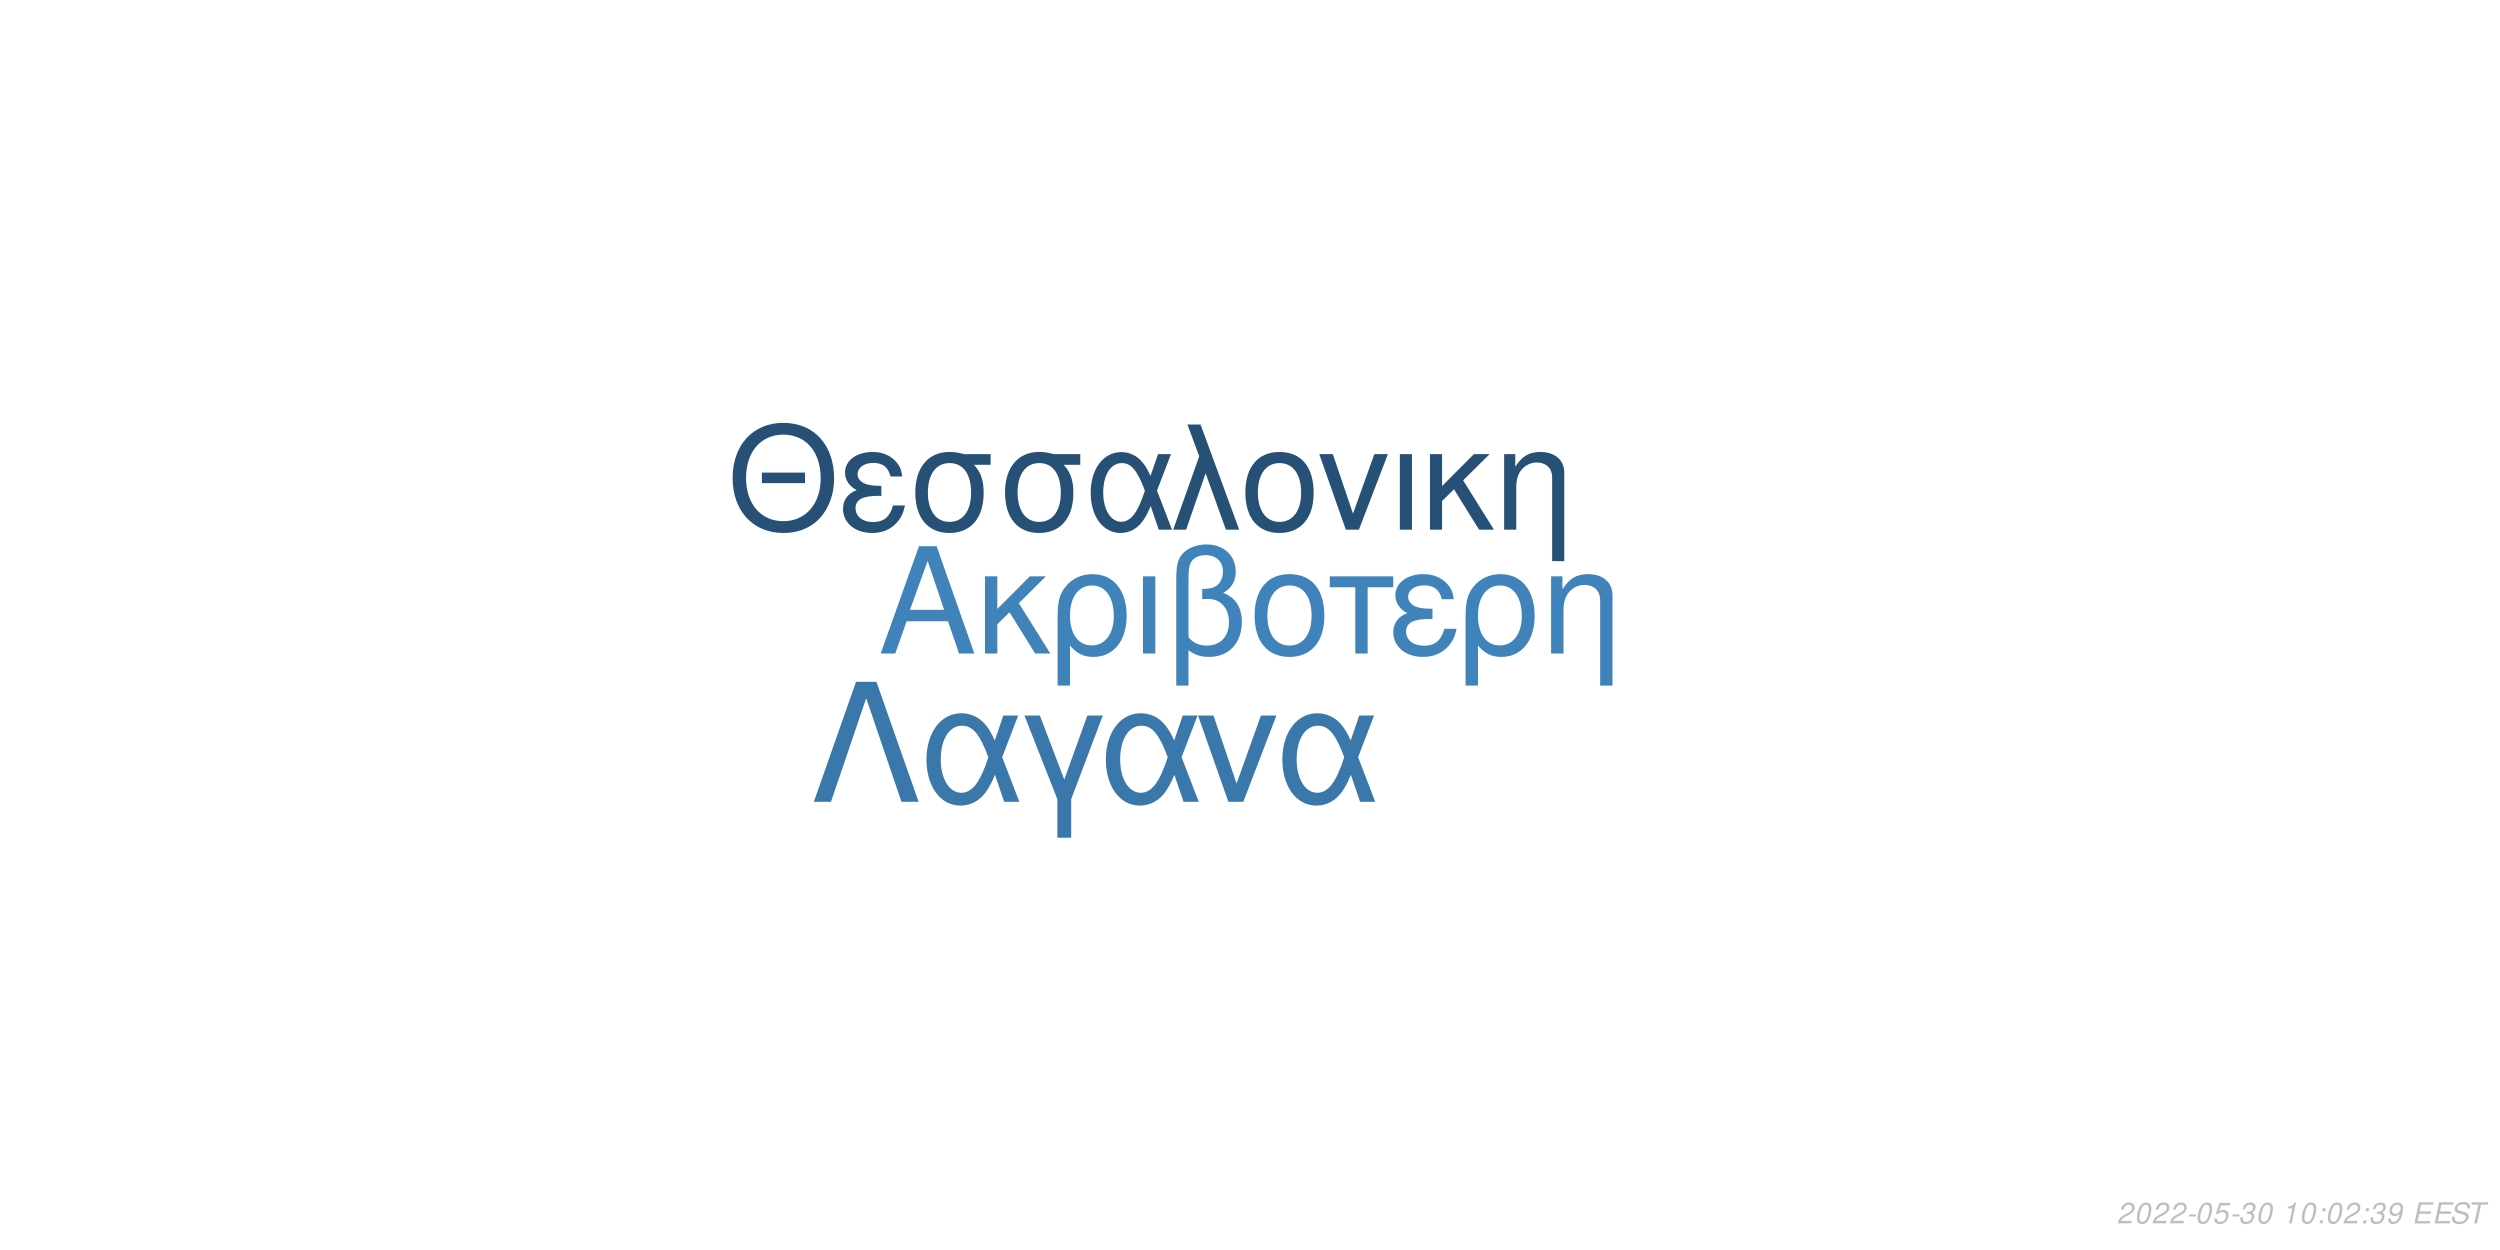
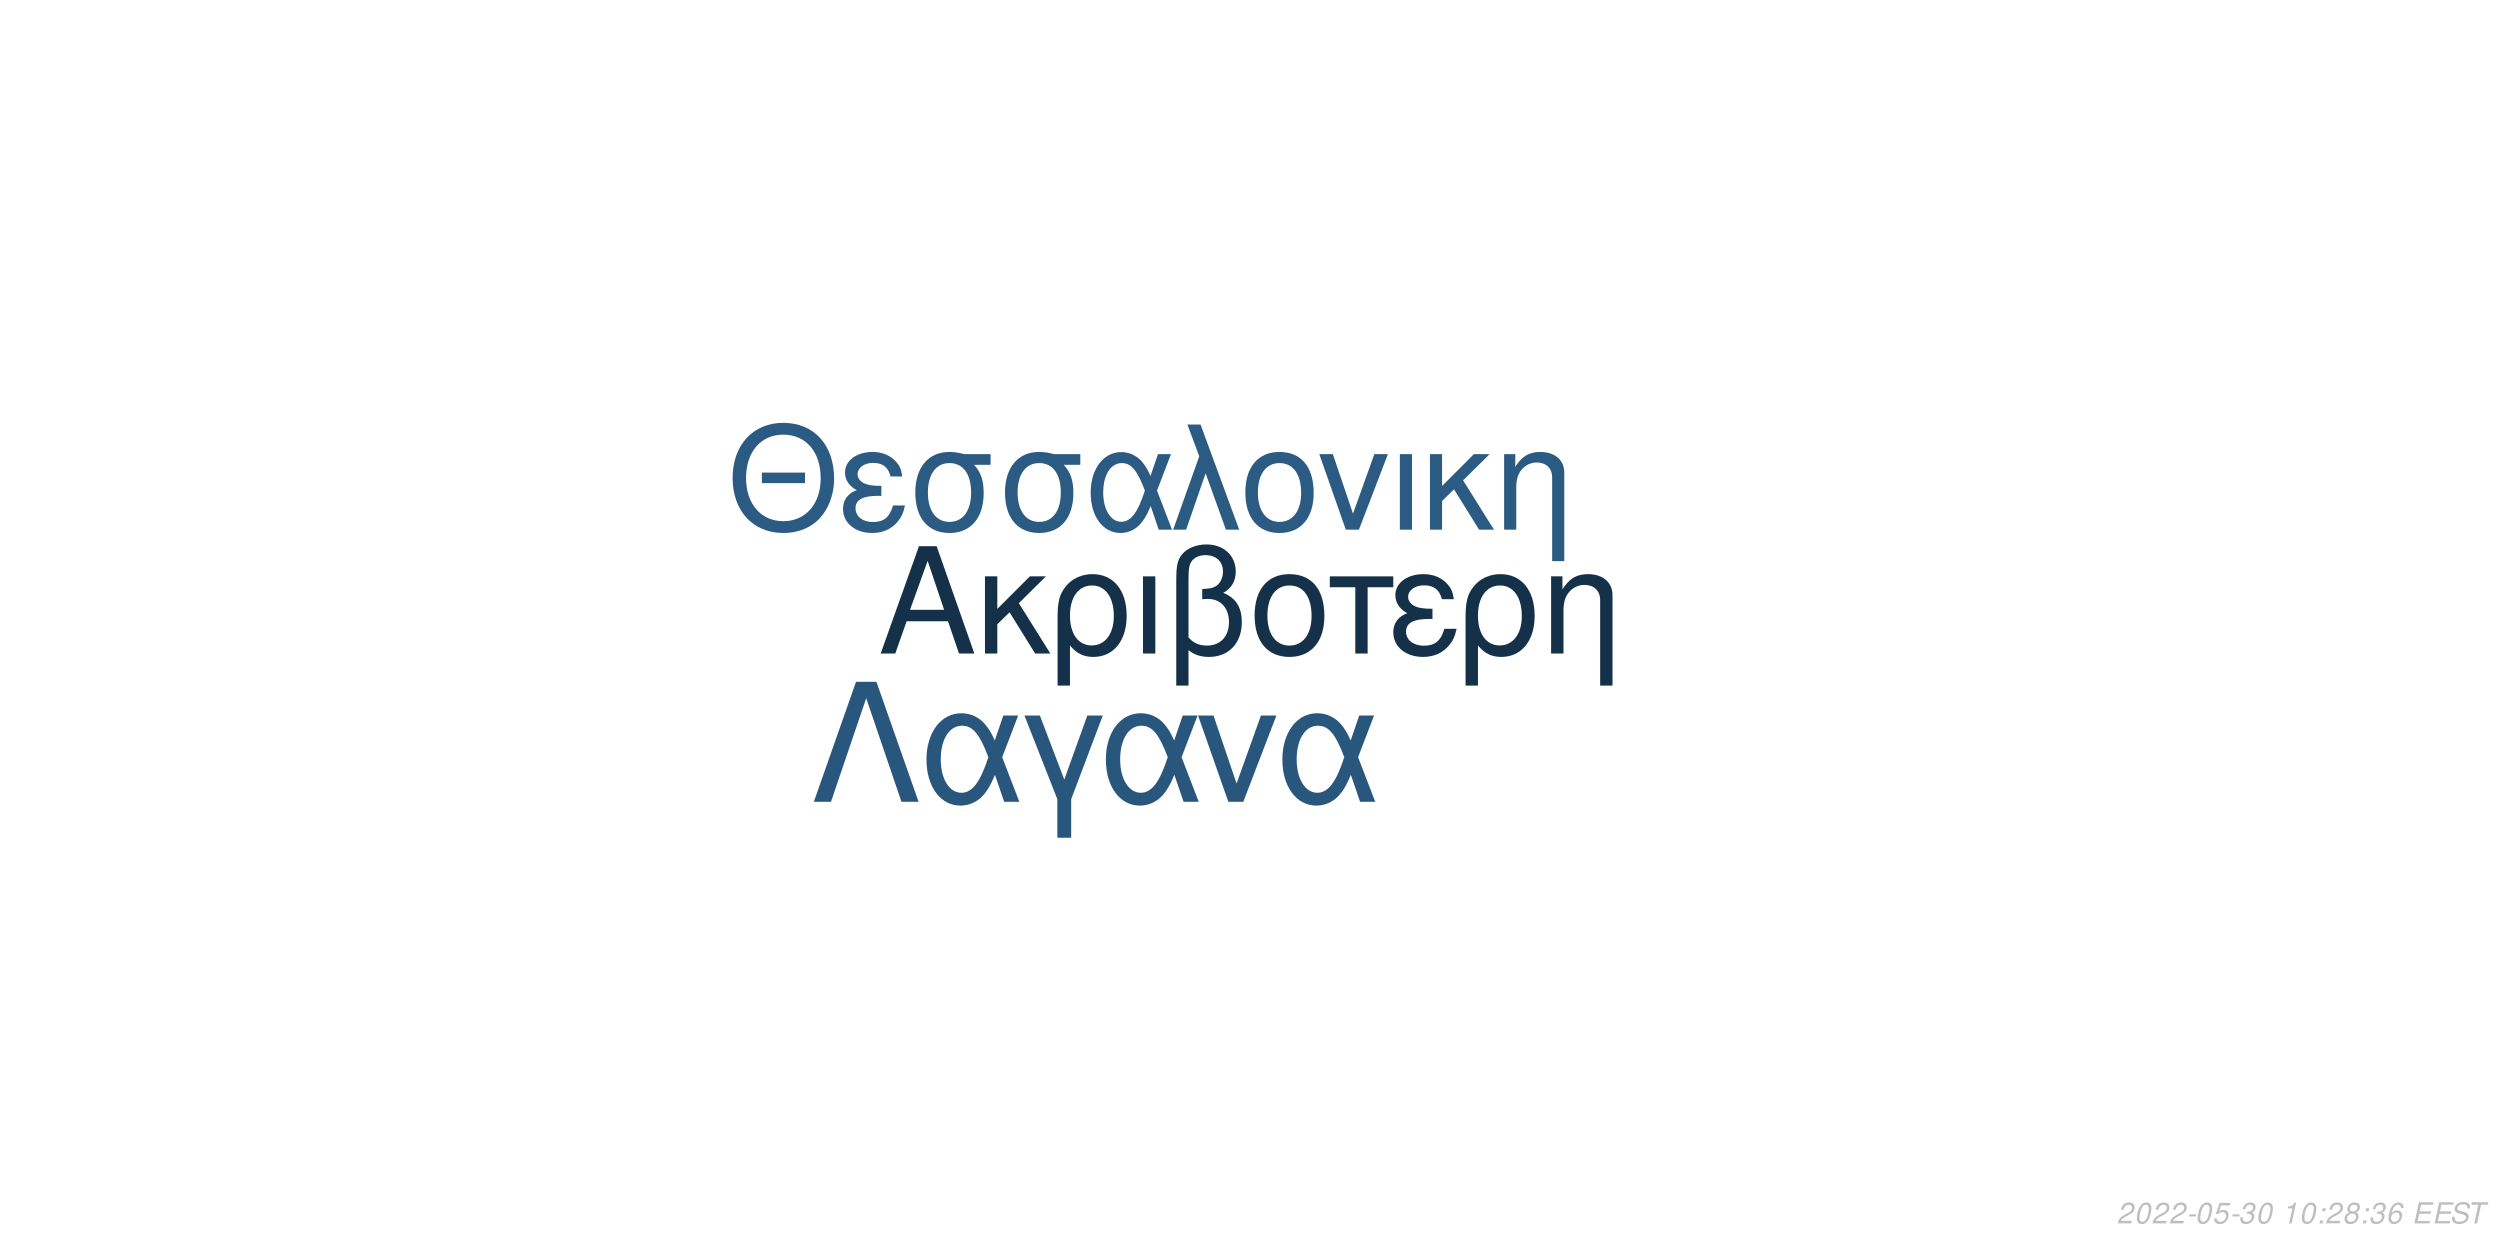
<svg xmlns="http://www.w3.org/2000/svg" xmlns:xlink="http://www.w3.org/1999/xlink" width="864pt" height="432pt" viewBox="0 0 864 432" version="1.1">
  <defs>
    <g>
      <symbol overflow="visible" id="glyph0-0">
        <path style="stroke:none;" d="" />
      </symbol>
      <symbol overflow="visible" id="glyph0-1">
        <path style="stroke:none;" d="M 24.125 -11.141 L 27.938 0 L 33.234 0 L 20.203 -37.094 L 14.094 -37.094 L 0.859 0 L 5.906 0 L 9.828 -11.141 Z M 22.797 -15.109 L 11 -15.109 L 17.094 -32.016 Z M 22.797 -15.109 " />
      </symbol>
      <symbol overflow="visible" id="glyph0-2">
        <path style="stroke:none;" d="M 7.172 -15.422 L 7.172 -26.672 L 2.906 -26.672 L 2.906 0 L 7.172 0 L 7.172 -10.125 L 11.406 -14.25 L 20.25 0 L 25.5 0 L 14.609 -17.406 L 23.969 -26.672 L 18.422 -26.672 Z M 7.172 -15.422 " />
      </symbol>
      <symbol overflow="visible" id="glyph0-3">
        <path style="stroke:none;" d="M 3 11.094 L 7.281 11.094 L 7.281 -2.797 C 9.516 -0.047 11.953 1.172 15.375 1.172 C 22.344 1.172 26.875 -4.422 26.875 -13.031 C 26.875 -21.891 22.297 -27.438 15.062 -27.438 C 11.297 -27.438 7.984 -25.906 5.797 -23.156 C 3.672 -20.516 3 -17.969 3 -12.359 Z M 14.906 -23.516 C 19.547 -23.516 22.438 -19.438 22.438 -12.922 C 22.438 -6.812 19.391 -2.797 14.812 -2.797 C 10.172 -2.797 7.281 -6.766 7.281 -13.125 C 7.281 -19.484 10.234 -23.516 14.906 -23.516 Z M 14.906 -23.516 " />
      </symbol>
      <symbol overflow="visible" id="glyph0-4">
        <path style="stroke:none;" d="M 3.516 0 L 7.781 0 L 7.781 -26.672 L 3.516 -26.672 Z M 3.516 0 " />
      </symbol>
      <symbol overflow="visible" id="glyph0-5">
        <path style="stroke:none;" d="M 4.016 11.094 L 8.25 11.094 L 8.25 -1.172 C 10.172 0.406 12.422 1.172 15.312 1.172 C 22.188 1.172 26.672 -3.609 26.672 -10.891 C 26.672 -15.984 24.578 -19.234 20.25 -20.969 C 23.109 -22.547 24.578 -25.031 24.578 -28.344 C 24.578 -33.844 20.406 -37.703 14.453 -37.703 C 10.938 -37.703 7.734 -36.391 6 -34.25 C 4.484 -32.422 4.016 -30.328 4.016 -25.391 Z M 8.25 -25.656 C 8.25 -29.359 8.5 -30.844 9.469 -32.062 C 10.375 -33.281 12.156 -34 14.094 -34 C 17.812 -34 20.156 -31.812 20.156 -28.297 C 20.156 -25.953 18.984 -23.812 17.297 -23.047 C 16.281 -22.547 15.469 -22.438 12.984 -22.297 L 12.984 -18.781 C 13.734 -18.828 14.344 -18.875 14.969 -18.875 C 19.344 -18.875 22.234 -15.719 22.234 -10.891 C 22.234 -5.906 19.281 -2.75 14.656 -2.75 C 11.953 -2.75 9.922 -3.609 8.25 -5.594 Z M 8.25 -25.656 " />
      </symbol>
      <symbol overflow="visible" id="glyph0-6">
        <path style="stroke:none;" d="M 14.094 -27.438 C 6.562 -27.438 2.094 -22.094 2.094 -13.125 C 2.094 -4.125 6.562 1.172 14.141 1.172 C 21.672 1.172 26.203 -4.172 26.203 -12.922 C 26.203 -22.188 21.828 -27.438 14.094 -27.438 Z M 14.141 -23.516 C 18.938 -23.516 21.781 -19.594 21.781 -12.984 C 21.781 -6.672 18.828 -2.75 14.141 -2.75 C 9.422 -2.75 6.516 -6.672 6.516 -13.125 C 6.516 -19.594 9.422 -23.516 14.141 -23.516 Z M 14.141 -23.516 " />
      </symbol>
      <symbol overflow="visible" id="glyph0-7">
        <path style="stroke:none;" d="M 7.891 0 L 12.156 0 L 12.156 -22.906 L 21.016 -22.906 L 21.016 -26.672 L -0.922 -26.672 L -0.922 -22.906 L 7.891 -22.906 Z M 7.891 0 " />
      </symbol>
      <symbol overflow="visible" id="glyph0-8">
        <path style="stroke:none;" d="M 14.562 -15.469 C 11.344 -15.469 9.562 -15.781 8.297 -16.438 C 6.922 -17.203 6.156 -18.328 6.156 -19.547 C 6.156 -21.891 8.453 -23.562 11.656 -23.562 C 15.062 -23.562 16.953 -22.094 17.812 -18.781 L 21.938 -18.781 C 21.578 -21.266 21.062 -22.5 19.797 -23.922 C 17.812 -26.203 14.906 -27.438 11.453 -27.438 C 5.797 -27.438 1.734 -24.375 1.734 -20.203 C 1.734 -17.609 3.156 -15.375 5.859 -13.938 C 2.797 -12.875 1.016 -10.484 1.016 -7.328 C 1.016 -2.391 5.297 1.172 11.25 1.172 C 14.969 1.172 17.906 -0.109 20.156 -2.641 C 21.578 -4.328 22.297 -5.797 22.906 -8.547 L 18.672 -8.547 C 17.5 -4.422 15.422 -2.703 11.609 -2.703 C 7.938 -2.703 5.438 -4.688 5.438 -7.578 C 5.438 -10.578 7.938 -11.953 13.484 -11.953 C 13.641 -11.953 14.094 -11.953 14.562 -11.906 Z M 14.562 -15.469 " />
      </symbol>
      <symbol overflow="visible" id="glyph0-9">
        <path style="stroke:none;" d="M 3.562 -26.672 L 3.562 0 L 7.844 0 L 7.844 -14.703 C 7.844 -17.906 8.5 -19.891 10.031 -21.531 C 11.406 -22.953 13.188 -23.719 15.062 -23.719 C 18.375 -23.719 20.516 -21.672 20.516 -18.469 L 20.516 11.094 L 24.781 11.094 L 24.781 -20.156 C 24.781 -24.578 21.469 -27.438 16.328 -27.438 C 12.359 -27.438 9.828 -25.906 7.484 -22.188 L 7.484 -26.672 Z M 3.562 -26.672 " />
      </symbol>
      <symbol overflow="visible" id="glyph1-0">
        <path style="stroke:none;" d="" />
      </symbol>
      <symbol overflow="visible" id="glyph1-1">
        <path style="stroke:none;" d="M 26.859 -19.734 L 11.953 -19.734 L 11.953 -16.094 L 26.859 -16.094 Z M 19.328 -36.922 C 8.922 -36.922 1.844 -29.25 1.844 -17.891 C 1.844 -6.484 8.875 1.141 19.391 1.141 C 23.812 1.141 27.703 -0.203 30.641 -2.688 C 34.578 -6.031 36.922 -11.656 36.922 -17.594 C 36.922 -29.297 30 -36.922 19.328 -36.922 Z M 19.328 -32.844 C 27.203 -32.844 32.281 -26.906 32.281 -17.688 C 32.281 -8.922 27.062 -2.938 19.391 -2.938 C 11.609 -2.938 6.484 -8.922 6.484 -17.891 C 6.484 -26.859 11.609 -32.844 19.328 -32.844 Z M 19.328 -32.844 " />
      </symbol>
      <symbol overflow="visible" id="glyph1-2">
        <path style="stroke:none;" d="M 14.25 -15.141 C 11.109 -15.141 9.375 -15.453 8.125 -16.094 C 6.781 -16.844 6.031 -17.938 6.031 -19.141 C 6.031 -21.422 8.266 -23.078 11.406 -23.078 C 14.75 -23.078 16.594 -21.625 17.438 -18.391 L 21.469 -18.391 C 21.125 -20.828 20.625 -22.031 19.391 -23.422 C 17.438 -25.656 14.594 -26.859 11.219 -26.859 C 5.688 -26.859 1.688 -23.875 1.688 -19.781 C 1.688 -17.234 3.094 -15.047 5.734 -13.656 C 2.734 -12.609 1 -10.266 1 -7.172 C 1 -2.344 5.188 1.141 11.016 1.141 C 14.656 1.141 17.547 -0.094 19.734 -2.594 C 21.125 -4.234 21.828 -5.688 22.422 -8.375 L 18.281 -8.375 C 17.141 -4.328 15.094 -2.641 11.359 -2.641 C 7.766 -2.641 5.328 -4.578 5.328 -7.422 C 5.328 -10.359 7.766 -11.703 13.203 -11.703 C 13.359 -11.703 13.797 -11.703 14.25 -11.656 Z M 14.25 -15.141 " />
      </symbol>
      <symbol overflow="visible" id="glyph1-3">
        <path style="stroke:none;" d="M 29 -26.109 L 19.938 -26.109 C 17.594 -26.703 16.438 -26.859 14.703 -26.859 C 7.469 -26.859 2.984 -21.469 2.984 -12.859 C 2.984 -4.031 7.375 1.141 14.797 1.141 C 22.172 1.141 26.609 -4.078 26.609 -12.656 C 26.609 -17.047 25.656 -19.828 23.266 -22.422 L 29 -22.422 Z M 14.797 -23.016 C 19.531 -23.016 22.266 -19.234 22.266 -12.75 C 22.266 -6.531 19.438 -2.688 14.797 -2.688 C 10.172 -2.688 7.328 -6.531 7.328 -12.859 C 7.328 -19.188 10.172 -23.016 14.797 -23.016 Z M 14.797 -23.016 " />
      </symbol>
      <symbol overflow="visible" id="glyph1-4">
        <path style="stroke:none;" d="M 29.344 -26.109 L 24.859 -26.109 L 22.266 -18.578 C 21.125 -21.031 20.484 -22.125 19.328 -23.469 C 17.547 -25.609 14.906 -26.812 12.156 -26.812 C 5.984 -26.812 1.594 -20.984 1.594 -12.812 C 1.594 -4.578 5.828 1.141 11.906 1.141 C 14.953 1.141 17.734 -0.344 19.625 -3.047 C 20.672 -4.531 21.281 -5.688 22.328 -8.172 L 25.109 0 L 29.703 0 L 24.516 -13.5 Z M 20.328 -13.5 C 17.891 -5.922 15.453 -2.734 12.156 -2.734 C 8.516 -2.734 5.922 -6.922 5.922 -12.812 C 5.922 -18.938 8.516 -23.016 12.359 -23.016 C 15.594 -23.016 17.688 -20.531 20.328 -13.5 Z M 20.328 -13.5 " />
      </symbol>
      <symbol overflow="visible" id="glyph1-5">
        <path style="stroke:none;" d="M 1.094 0 L 5.578 0 L 12.312 -19.484 L 19.328 0 L 23.922 0 L 10.562 -36.328 L 6.031 -36.328 L 10.109 -25.359 Z M 1.094 0 " />
      </symbol>
      <symbol overflow="visible" id="glyph1-6">
        <path style="stroke:none;" d="M 13.797 -26.859 C 6.422 -26.859 2.047 -21.625 2.047 -12.859 C 2.047 -4.031 6.422 1.141 13.859 1.141 C 21.234 1.141 25.656 -4.078 25.656 -12.656 C 25.656 -21.719 21.375 -26.859 13.797 -26.859 Z M 13.859 -23.016 C 18.531 -23.016 21.328 -19.188 21.328 -12.703 C 21.328 -6.531 18.438 -2.688 13.859 -2.688 C 9.219 -2.688 6.375 -6.531 6.375 -12.859 C 6.375 -19.188 9.219 -23.016 13.859 -23.016 Z M 13.859 -23.016 " />
      </symbol>
      <symbol overflow="visible" id="glyph1-7">
        <path style="stroke:none;" d="M 14.297 0 L 24.312 -26.109 L 19.625 -26.109 L 12.25 -5.531 L 5.281 -26.109 L 0.594 -26.109 L 9.766 0 Z M 14.297 0 " />
      </symbol>
      <symbol overflow="visible" id="glyph1-8">
        <path style="stroke:none;" d="M 3.438 0 L 7.625 0 L 7.625 -26.109 L 3.438 -26.109 Z M 3.438 0 " />
      </symbol>
      <symbol overflow="visible" id="glyph1-9">
        <path style="stroke:none;" d="M 7.031 -15.094 L 7.031 -26.109 L 2.844 -26.109 L 2.844 0 L 7.031 0 L 7.031 -9.922 L 11.156 -13.953 L 19.828 0 L 24.969 0 L 14.297 -17.047 L 23.469 -26.109 L 18.031 -26.109 Z M 7.031 -15.094 " />
      </symbol>
      <symbol overflow="visible" id="glyph1-10">
        <path style="stroke:none;" d="M 3.484 -26.109 L 3.484 0 L 7.672 0 L 7.672 -14.406 C 7.672 -17.547 8.328 -19.484 9.812 -21.078 C 11.156 -22.469 12.906 -23.219 14.75 -23.219 C 17.984 -23.219 20.078 -21.234 20.078 -18.094 L 20.078 10.859 L 24.266 10.859 L 24.266 -19.734 C 24.266 -24.062 21.031 -26.859 16 -26.859 C 12.109 -26.859 9.609 -25.359 7.328 -21.719 L 7.328 -26.109 Z M 3.484 -26.109 " />
      </symbol>
      <symbol overflow="visible" id="glyph2-0">
        <path style="stroke:none;" d="" />
      </symbol>
      <symbol overflow="visible" id="glyph2-1">
        <path style="stroke:none;" d="M 22.531 -41.484 L 15.484 -41.484 L 0.906 0 L 6.828 0 L 19 -35.797 L 31.188 0 L 37.109 0 Z M 22.531 -41.484 " />
      </symbol>
      <symbol overflow="visible" id="glyph2-2">
        <path style="stroke:none;" d="M 33.516 -29.812 L 28.391 -29.812 L 25.438 -21.219 C 24.125 -24.016 23.391 -25.266 22.078 -26.797 C 20.031 -29.25 17.016 -30.609 13.891 -30.609 C 6.828 -30.609 1.828 -23.953 1.828 -14.625 C 1.828 -5.234 6.656 1.312 13.594 1.312 C 17.078 1.312 20.266 -0.391 22.422 -3.469 C 23.609 -5.172 24.297 -6.484 25.5 -9.328 L 28.688 0 L 33.922 0 L 28 -15.422 Z M 23.219 -15.422 C 20.422 -6.766 17.641 -3.125 13.891 -3.125 C 9.734 -3.125 6.766 -7.906 6.766 -14.625 C 6.766 -21.625 9.734 -26.297 14.109 -26.297 C 17.812 -26.297 20.203 -23.453 23.219 -15.422 Z M 23.219 -15.422 " />
      </symbol>
      <symbol overflow="visible" id="glyph2-3">
        <path style="stroke:none;" d="M 12.062 12.406 L 16.844 12.406 L 16.844 -0.906 L 27.766 -29.812 L 22.422 -29.812 L 14.453 -7.688 L 6.031 -29.812 L 0.688 -29.812 L 12.062 -0.906 Z M 12.062 12.406 " />
      </symbol>
      <symbol overflow="visible" id="glyph2-4">
        <path style="stroke:none;" d="M 16.328 0 L 27.766 -29.812 L 22.422 -29.812 L 14 -6.312 L 6.031 -29.812 L 0.688 -29.812 L 11.156 0 Z M 16.328 0 " />
      </symbol>
      <symbol overflow="visible" id="glyph3-0">
        <path style="stroke:none;" d="" />
      </symbol>
      <symbol overflow="visible" id="glyph3-1">
        <path style="stroke:none;" d="M 5.234 -0.875 L 1.469 -0.875 C 1.641 -1.375 2.203 -1.891 3.109 -2.344 L 4.234 -2.938 C 5.562 -3.625 6.219 -4.469 6.219 -5.484 C 6.219 -5.938 6.062 -6.359 5.797 -6.656 C 5.469 -7.047 4.984 -7.234 4.312 -7.234 C 2.766 -7.234 1.891 -6.453 1.484 -4.734 L 2.375 -4.734 C 2.484 -5.188 2.609 -5.484 2.797 -5.75 C 3.094 -6.203 3.609 -6.453 4.188 -6.453 C 4.891 -6.453 5.344 -6.031 5.344 -5.375 C 5.344 -4.703 4.859 -4.094 4.016 -3.656 L 2.984 -3.125 C 1.234 -2.188 0.797 -1.656 0.344 -0.016 L 5.047 -0.016 Z M 5.234 -0.875 " />
      </symbol>
      <symbol overflow="visible" id="glyph3-2">
        <path style="stroke:none;" d="M 4.203 -7.234 C 3.375 -7.234 2.688 -6.812 2.125 -5.984 C 1.484 -5.047 0.984 -3.188 0.984 -1.734 C 0.984 -1.109 1.172 -0.562 1.484 -0.266 C 1.797 0.047 2.281 0.234 2.766 0.234 C 3.625 0.234 4.281 -0.156 4.859 -1.016 C 5.516 -1.953 6 -3.797 6 -5.266 C 6 -6.5 5.328 -7.234 4.203 -7.234 Z M 4.094 -6.453 C 4.734 -6.453 5.125 -5.984 5.125 -5.156 C 5.125 -4.203 4.781 -2.625 4.406 -1.812 C 3.984 -0.938 3.516 -0.547 2.875 -0.547 C 2.25 -0.547 1.875 -1.031 1.875 -1.828 C 1.875 -2.797 2.203 -4.344 2.594 -5.203 C 2.984 -6.047 3.453 -6.453 4.094 -6.453 Z M 4.094 -6.453 " />
      </symbol>
      <symbol overflow="visible" id="glyph3-3">
        <path style="stroke:none;" d="M 3.516 -3.125 L 1.125 -3.125 L 0.969 -2.406 L 3.359 -2.406 Z M 3.516 -3.125 " />
      </symbol>
      <symbol overflow="visible" id="glyph3-4">
        <path style="stroke:none;" d="M 6.297 -7.094 L 2.594 -7.094 L 1.234 -3.234 L 2.047 -3.234 C 2.656 -3.766 2.938 -3.906 3.531 -3.906 C 4.328 -3.906 4.797 -3.453 4.797 -2.688 C 4.797 -1.438 3.969 -0.547 2.828 -0.547 C 2.031 -0.547 1.609 -0.938 1.578 -1.734 L 0.703 -1.734 L 0.703 -1.516 C 0.703 -0.938 0.844 -0.547 1.188 -0.266 C 1.562 0.062 2.078 0.234 2.703 0.234 C 3.656 0.234 4.391 -0.156 4.984 -0.922 C 5.422 -1.5 5.672 -2.234 5.672 -2.953 C 5.672 -4 4.938 -4.672 3.812 -4.672 C 3.328 -4.672 2.906 -4.547 2.406 -4.234 L 3.109 -6.219 L 6.109 -6.219 Z M 6.297 -7.094 " />
      </symbol>
      <symbol overflow="visible" id="glyph3-5">
        <path style="stroke:none;" d="M 2.922 -3.312 C 3.125 -3.344 3.234 -3.344 3.375 -3.344 C 4.203 -3.344 4.688 -3 4.688 -2.406 C 4.688 -1.312 3.906 -0.547 2.781 -0.547 C 2.047 -0.547 1.594 -0.938 1.594 -1.562 C 1.594 -1.719 1.609 -1.844 1.656 -2.094 L 0.766 -2.094 C 0.734 -1.797 0.719 -1.641 0.719 -1.469 C 0.719 -0.375 1.406 0.234 2.641 0.234 C 3.547 0.234 4.297 -0.078 4.812 -0.656 C 5.266 -1.156 5.562 -1.875 5.562 -2.547 C 5.562 -3.125 5.344 -3.453 4.797 -3.734 C 5.641 -4.234 6.016 -4.844 6.016 -5.734 C 6.016 -6.656 5.312 -7.234 4.203 -7.234 C 3.375 -7.234 2.672 -6.938 2.188 -6.375 C 1.891 -6.031 1.703 -5.641 1.516 -4.906 L 2.391 -4.906 C 2.5 -5.359 2.594 -5.594 2.734 -5.812 C 3.047 -6.234 3.516 -6.453 4.078 -6.453 C 4.734 -6.453 5.141 -6.125 5.141 -5.578 C 5.141 -5.188 5.016 -4.797 4.797 -4.547 C 4.516 -4.234 4 -4.062 3.266 -4.062 L 3.078 -4.062 Z M 2.922 -3.312 " />
      </symbol>
      <symbol overflow="visible" id="glyph3-6">
        <path style="stroke:none;" d="" />
      </symbol>
      <symbol overflow="visible" id="glyph3-7">
        <path style="stroke:none;" d="M 3.703 -5.188 L 2.594 0 L 3.469 0 L 5.016 -7.234 L 4.438 -7.234 C 3.906 -6.156 3.688 -6.016 2.234 -5.812 L 2.109 -5.188 Z M 3.703 -5.188 " />
      </symbol>
      <symbol overflow="visible" id="glyph3-8">
        <path style="stroke:none;" d="M 2.359 -1.031 L 1.312 -1.031 L 1.094 0 L 2.141 0 Z M 3.266 -5.234 L 2.219 -5.234 L 2 -4.203 L 3.047 -4.203 Z M 3.266 -5.234 " />
      </symbol>
      <symbol overflow="visible" id="glyph3-9">
-         <path style="stroke:none;" d="M 0.844 -1.656 C 0.844 -1.547 0.844 -1.438 0.844 -1.375 C 0.844 -0.406 1.531 0.234 2.578 0.234 C 3.203 0.234 3.766 0.016 4.297 -0.438 C 4.938 -1 5.312 -1.656 5.594 -2.719 C 5.844 -3.672 6.016 -4.766 6.016 -5.375 C 6.016 -5.844 5.844 -6.328 5.547 -6.656 C 5.203 -7.031 4.703 -7.234 4.062 -7.234 C 2.516 -7.234 1.297 -5.938 1.297 -4.266 C 1.297 -3.203 1.984 -2.547 3.047 -2.547 C 3.484 -2.547 3.953 -2.672 4.281 -2.891 C 4.406 -2.984 4.547 -3.078 4.828 -3.344 C 4.438 -1.484 3.703 -0.547 2.703 -0.547 C 2.109 -0.547 1.719 -0.938 1.719 -1.547 L 1.719 -1.656 Z M 3.953 -6.453 C 4.625 -6.453 5.141 -5.953 5.141 -5.281 C 5.141 -4.188 4.312 -3.312 3.297 -3.312 C 2.594 -3.312 2.172 -3.734 2.172 -4.453 C 2.172 -5.562 2.984 -6.453 3.953 -6.453 Z M 3.953 -6.453 " />
+         <path style="stroke:none;" d="M 4.766 -3.797 C 5.078 -3.969 5.234 -4.078 5.438 -4.234 C 5.812 -4.594 6.062 -5.172 6.062 -5.734 C 6.062 -6.625 5.344 -7.234 4.266 -7.234 C 2.812 -7.234 1.703 -6.219 1.703 -4.875 C 1.703 -4.406 1.875 -4.125 2.359 -3.812 C 1.297 -3.312 0.75 -2.516 0.75 -1.469 C 0.75 -0.438 1.547 0.234 2.812 0.234 C 3.656 0.234 4.359 -0.094 4.938 -0.734 C 5.359 -1.234 5.609 -1.859 5.609 -2.438 C 5.609 -3.047 5.312 -3.516 4.766 -3.797 Z M 4.109 -6.453 C 4.797 -6.453 5.188 -6.125 5.188 -5.578 C 5.188 -5.266 5.062 -4.922 4.859 -4.672 C 4.562 -4.312 4.188 -4.156 3.656 -4.156 C 2.984 -4.156 2.594 -4.453 2.594 -4.984 C 2.594 -5.859 3.203 -6.453 4.109 -6.453 Z M 3.453 -3.406 C 4.234 -3.406 4.734 -2.984 4.734 -2.312 C 4.734 -1.312 3.922 -0.547 2.875 -0.547 C 2.125 -0.547 1.625 -0.969 1.625 -1.625 C 1.625 -2.609 2.438 -3.406 3.453 -3.406 Z M 3.453 -3.406 " />
      </symbol>
      <symbol overflow="visible" id="glyph3-10">
+         <path style="stroke:none;" d="M 6.125 -5.344 L 6.141 -5.625 C 6.141 -6.609 5.453 -7.234 4.391 -7.234 C 3.438 -7.234 2.641 -6.719 2.016 -5.703 C 1.422 -4.781 0.938 -2.953 0.938 -1.688 C 0.938 -0.516 1.688 0.234 2.859 0.234 C 3.703 0.234 4.438 -0.156 5 -0.875 C 5.406 -1.422 5.672 -2.156 5.672 -2.766 C 5.672 -3.812 4.969 -4.5 3.906 -4.5 C 3.234 -4.5 2.672 -4.234 2.094 -3.625 C 2.406 -5.375 3.234 -6.453 4.25 -6.453 C 4.703 -6.453 5.062 -6.234 5.172 -5.844 C 5.203 -5.719 5.234 -5.578 5.25 -5.344 Z M 3.656 -3.734 C 4.344 -3.734 4.797 -3.281 4.797 -2.625 C 4.797 -1.469 3.984 -0.547 2.984 -0.547 C 2.297 -0.547 1.812 -1.047 1.812 -1.766 C 1.812 -2.859 2.625 -3.734 3.656 -3.734 Z M 3.656 -3.734 " />
+       </symbol>
+       <symbol overflow="visible" id="glyph3-11">
        <path style="stroke:none;" d="M 2.547 -3.312 L 6.5 -3.312 L 6.688 -4.141 L 2.719 -4.141 L 3.219 -6.469 L 7.344 -6.469 L 7.516 -7.297 L 2.453 -7.297 L 0.906 0 L 6.125 0 L 6.297 -0.812 L 2.016 -0.812 Z M 2.547 -3.312 " />
      </symbol>
-       <symbol overflow="visible" id="glyph3-11">
+       <symbol overflow="visible" id="glyph3-12">
        <path style="stroke:none;" d="M 7.062 -5.156 C 7.125 -5.438 7.141 -5.562 7.141 -5.703 C 7.141 -6.156 6.938 -6.594 6.594 -6.891 C 6.188 -7.25 5.656 -7.406 4.875 -7.406 C 3.844 -7.406 3.047 -7.125 2.5 -6.562 C 2.094 -6.141 1.781 -5.438 1.781 -4.922 C 1.781 -4.297 2.219 -3.766 2.891 -3.562 L 4.594 -3.094 C 5.406 -2.859 5.734 -2.578 5.734 -2.094 C 5.734 -1.781 5.547 -1.406 5.266 -1.141 C 4.844 -0.766 4.266 -0.578 3.453 -0.578 C 2.328 -0.578 1.812 -0.984 1.812 -1.906 C 1.812 -2.047 1.812 -2.125 1.844 -2.312 L 0.984 -2.312 C 0.906 -2.062 0.891 -1.906 0.891 -1.688 C 0.891 -0.484 1.797 0.234 3.297 0.234 C 4.359 0.234 5.234 -0.062 5.812 -0.609 C 6.344 -1.078 6.688 -1.797 6.688 -2.375 C 6.688 -2.641 6.609 -2.906 6.453 -3.156 C 6.234 -3.5 5.938 -3.703 5.469 -3.828 L 3.75 -4.312 C 2.984 -4.547 2.734 -4.734 2.734 -5.188 C 2.734 -5.547 2.875 -5.844 3.188 -6.109 C 3.547 -6.438 4.031 -6.594 4.703 -6.594 C 5.266 -6.594 5.688 -6.484 5.906 -6.297 C 6.094 -6.125 6.219 -5.797 6.219 -5.516 C 6.219 -5.422 6.203 -5.344 6.188 -5.156 Z M 7.062 -5.156 " />
      </symbol>
-       <symbol overflow="visible" id="glyph3-12">
+       <symbol overflow="visible" id="glyph3-13">
        <path style="stroke:none;" d="M 4.938 -6.469 L 7.312 -6.469 L 7.484 -7.297 L 1.75 -7.297 L 1.578 -6.469 L 3.984 -6.469 L 2.609 0 L 3.547 0 Z M 4.938 -6.469 " />
      </symbol>
    </g>
  </defs>
  <g id="surface1">
    <rect x="0" y="0" width="864" height="432" style="fill:rgb(100%,100%,100%);fill-opacity:1;stroke:none;" />
-     <g style="fill:rgb(24.706%,51.373%,72.941%);fill-opacity:1;">
+     <g style="fill:rgb(8.235%,18.824%,28.627%);fill-opacity:1;">
      <use xlink:href="#glyph0-1" x="303.5" y="225.861" />
      <use xlink:href="#glyph0-2" x="337.5" y="225.861" />
      <use xlink:href="#glyph0-3" x="362.5" y="225.861" />
      <use xlink:href="#glyph0-4" x="391.5" y="225.861" />
      <use xlink:href="#glyph0-5" x="402.5" y="225.861" />
      <use xlink:href="#glyph0-6" x="431.5" y="225.861" />
      <use xlink:href="#glyph0-7" x="460.5" y="225.861" />
      <use xlink:href="#glyph0-8" x="480.5" y="225.861" />
      <use xlink:href="#glyph0-3" x="503.5" y="225.861" />
      <use xlink:href="#glyph0-9" x="532.5" y="225.861" />
    </g>
-     <g style="fill:rgb(14.902%,31.373%,45.882%);fill-opacity:1;">
+     <g style="fill:rgb(16.863%,35.294%,50.98%);fill-opacity:1;">
      <use xlink:href="#glyph1-1" x="251.348" y="183.058" />
      <use xlink:href="#glyph1-2" x="290.348" y="183.058" />
      <use xlink:href="#glyph1-3" x="313.348" y="183.058" />
      <use xlink:href="#glyph1-3" x="344.348" y="183.058" />
      <use xlink:href="#glyph1-4" x="375.348" y="183.058" />
      <use xlink:href="#glyph1-5" x="404.348" y="183.058" />
      <use xlink:href="#glyph1-6" x="428.348" y="183.058" />
      <use xlink:href="#glyph1-7" x="455.348" y="183.058" />
      <use xlink:href="#glyph1-8" x="480.348" y="183.058" />
      <use xlink:href="#glyph1-9" x="491.348" y="183.058" />
      <use xlink:href="#glyph1-10" x="516.348" y="183.058" />
    </g>
-     <g style="fill:rgb(22.745%,47.059%,67.059%);fill-opacity:1;">
+     <g style="fill:rgb(16.078%,33.725%,49.02%);fill-opacity:1;">
      <use xlink:href="#glyph2-1" x="280.359" y="277.105" />
      <use xlink:href="#glyph2-2" x="318.359" y="277.105" />
      <use xlink:href="#glyph2-3" x="353.359" y="277.105" />
      <use xlink:href="#glyph2-2" x="380.359" y="277.105" />
      <use xlink:href="#glyph2-4" x="413.359" y="277.105" />
      <use xlink:href="#glyph2-2" x="441.359" y="277.105" />
    </g>
    <g style="fill:rgb(74.51%,74.51%,74.51%);fill-opacity:1;">
      <use xlink:href="#glyph3-1" x="731.52" y="422.81" />
      <use xlink:href="#glyph3-2" x="737.52" y="422.81" />
      <use xlink:href="#glyph3-1" x="743.52" y="422.81" />
      <use xlink:href="#glyph3-1" x="749.52" y="422.81" />
      <use xlink:href="#glyph3-3" x="755.52" y="422.81" />
      <use xlink:href="#glyph3-2" x="758.52" y="422.81" />
      <use xlink:href="#glyph3-4" x="764.52" y="422.81" />
      <use xlink:href="#glyph3-3" x="770.52" y="422.81" />
      <use xlink:href="#glyph3-5" x="773.52" y="422.81" />
      <use xlink:href="#glyph3-2" x="779.52" y="422.81" />
      <use xlink:href="#glyph3-6" x="785.52" y="422.81" />
      <use xlink:href="#glyph3-7" x="788.52" y="422.81" />
      <use xlink:href="#glyph3-2" x="794.52" y="422.81" />
      <use xlink:href="#glyph3-8" x="800.52" y="422.81" />
-       <use xlink:href="#glyph3-2" x="803.52" y="422.81" />
-       <use xlink:href="#glyph3-1" x="809.52" y="422.81" />
+       <use xlink:href="#glyph3-1" x="803.52" y="422.81" />
+       <use xlink:href="#glyph3-9" x="809.52" y="422.81" />
      <use xlink:href="#glyph3-8" x="815.52" y="422.81" />
      <use xlink:href="#glyph3-5" x="818.52" y="422.81" />
-       <use xlink:href="#glyph3-9" x="824.52" y="422.81" />
+       <use xlink:href="#glyph3-10" x="824.52" y="422.81" />
      <use xlink:href="#glyph3-6" x="830.52" y="422.81" />
-       <use xlink:href="#glyph3-10" x="833.52" y="422.81" />
-       <use xlink:href="#glyph3-10" x="840.52" y="422.81" />
-       <use xlink:href="#glyph3-11" x="846.52" y="422.81" />
-       <use xlink:href="#glyph3-12" x="852.52" y="422.81" />
+       <use xlink:href="#glyph3-11" x="833.52" y="422.81" />
+       <use xlink:href="#glyph3-11" x="840.52" y="422.81" />
+       <use xlink:href="#glyph3-12" x="846.52" y="422.81" />
+       <use xlink:href="#glyph3-13" x="852.52" y="422.81" />
    </g>
  </g>
</svg>
